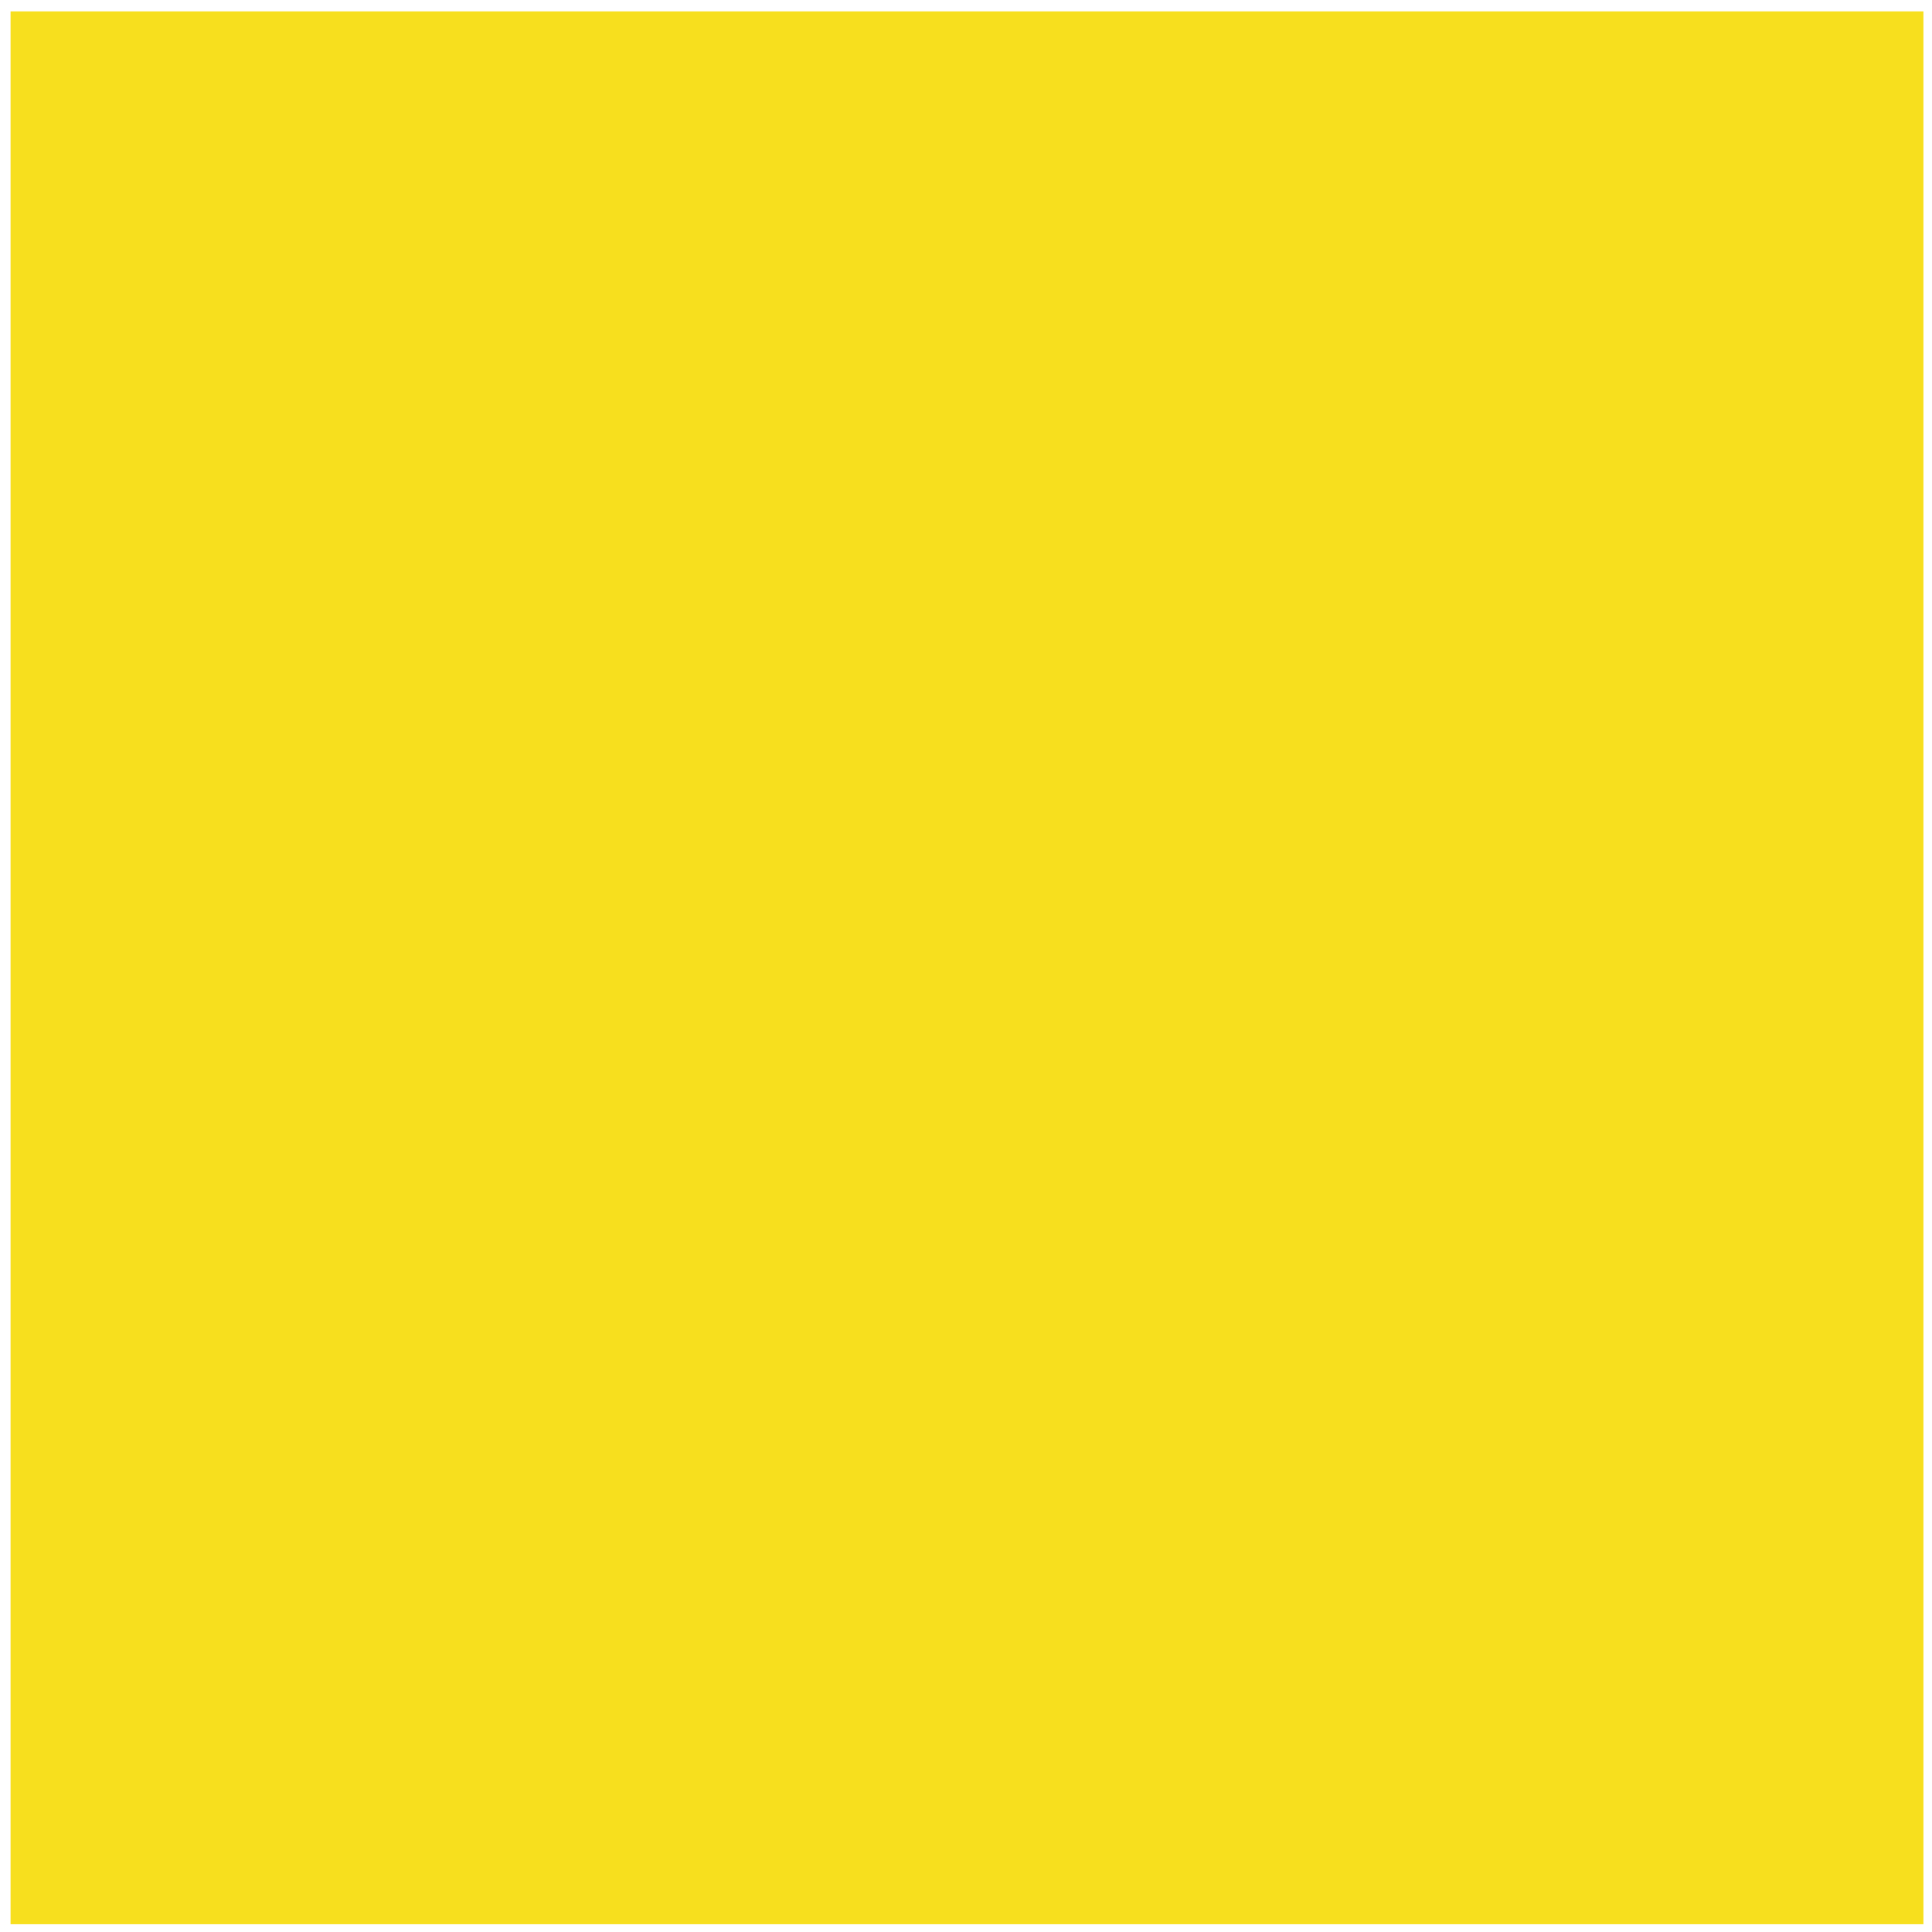
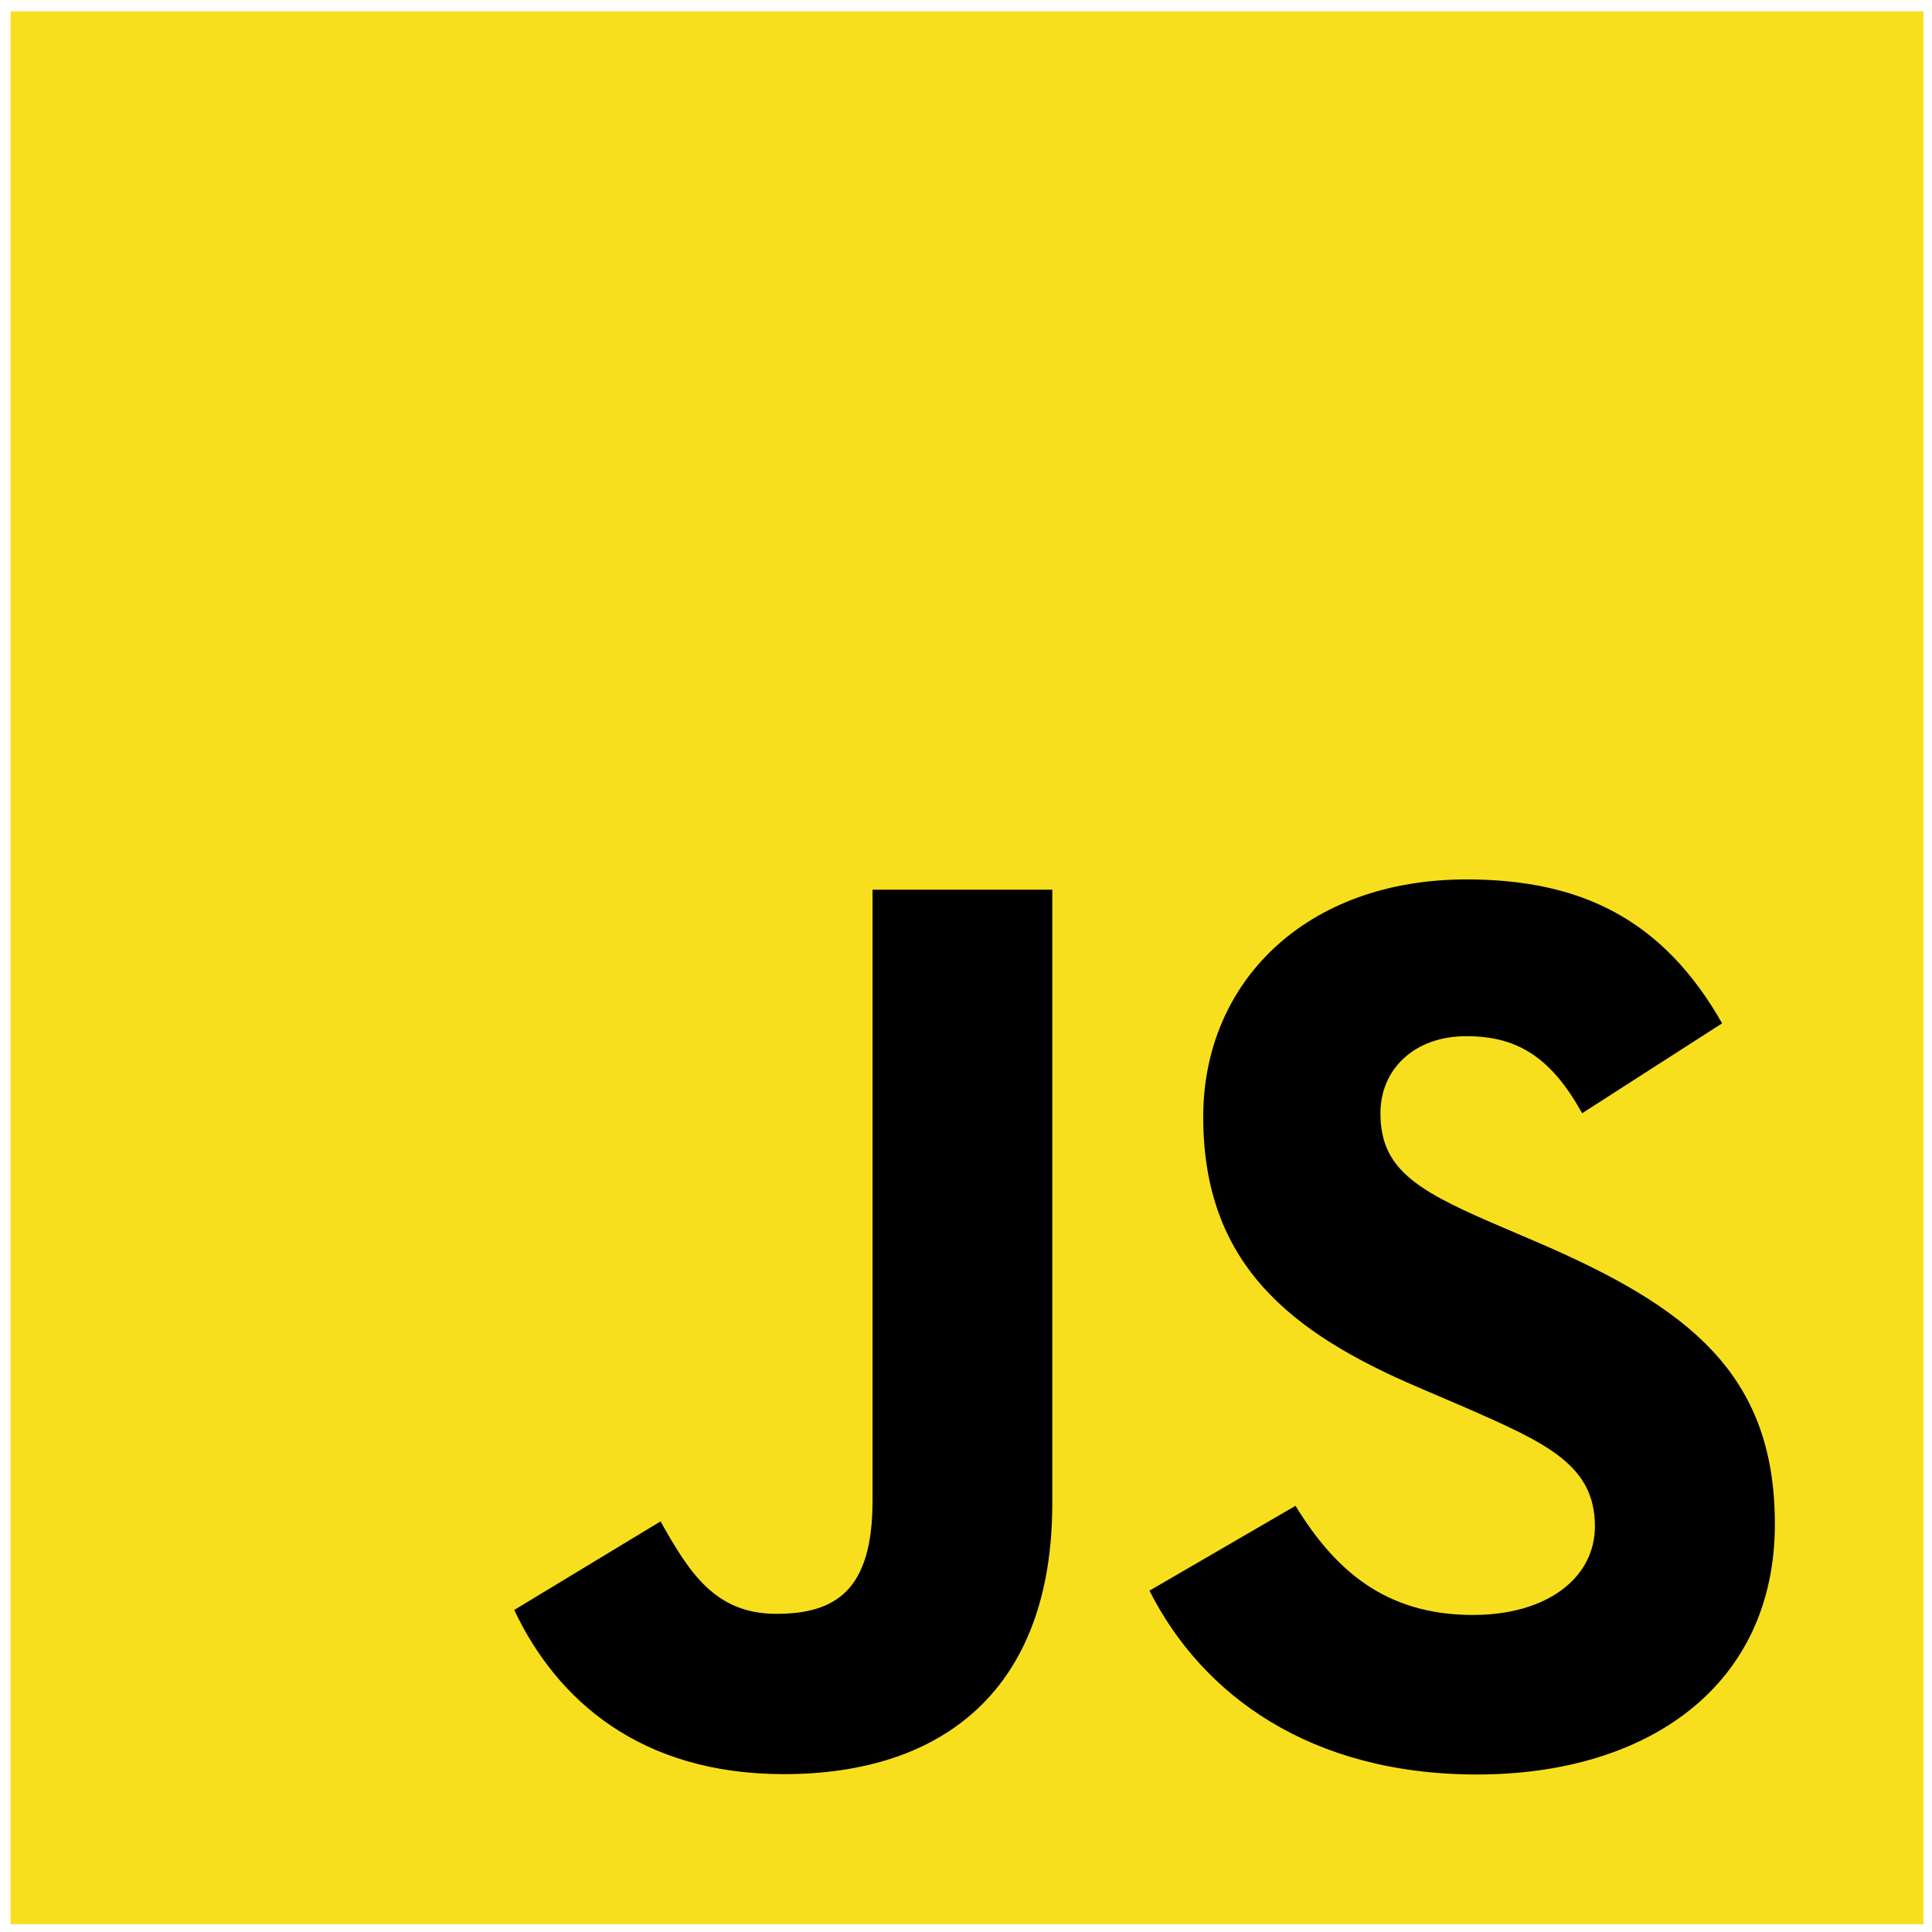
<svg xmlns="http://www.w3.org/2000/svg" width="101" height="101" viewBox="0 0 101 101" fill="none">
  <path d="M100.552 0.594H0.552V100.594H100.552V0.594Z" fill="#F7DF1E" />
+   <path d="M67.727 78.72C69.741 82.009 72.362 84.426 76.997 84.426C80.89 84.426 83.378 82.48 83.378 79.791C83.378 76.569 80.822 75.428 76.536 73.553L74.187 72.545C67.406 69.656 62.901 66.037 62.901 58.386C62.901 51.339 68.271 45.974 76.663 45.974C82.638 45.974 86.933 48.053 90.028 53.497L82.711 58.196C81.1 55.307 79.362 54.169 76.663 54.169C73.911 54.169 72.166 55.915 72.166 58.196C72.166 61.015 73.912 62.156 77.944 63.902L80.293 64.909C88.278 68.332 92.786 71.823 92.786 79.671C92.786 88.131 86.139 92.766 77.214 92.766C68.487 92.766 62.849 88.607 60.09 83.156L67.727 78.72ZM34.532 79.534C36.008 82.153 37.351 84.367 40.579 84.367C43.666 84.367 45.614 83.159 45.614 78.463V46.51H55.011V78.59C55.011 88.32 49.306 92.748 40.979 92.748C33.455 92.748 29.098 88.855 26.882 84.165L34.532 79.534Z" fill="black" />
</svg>
